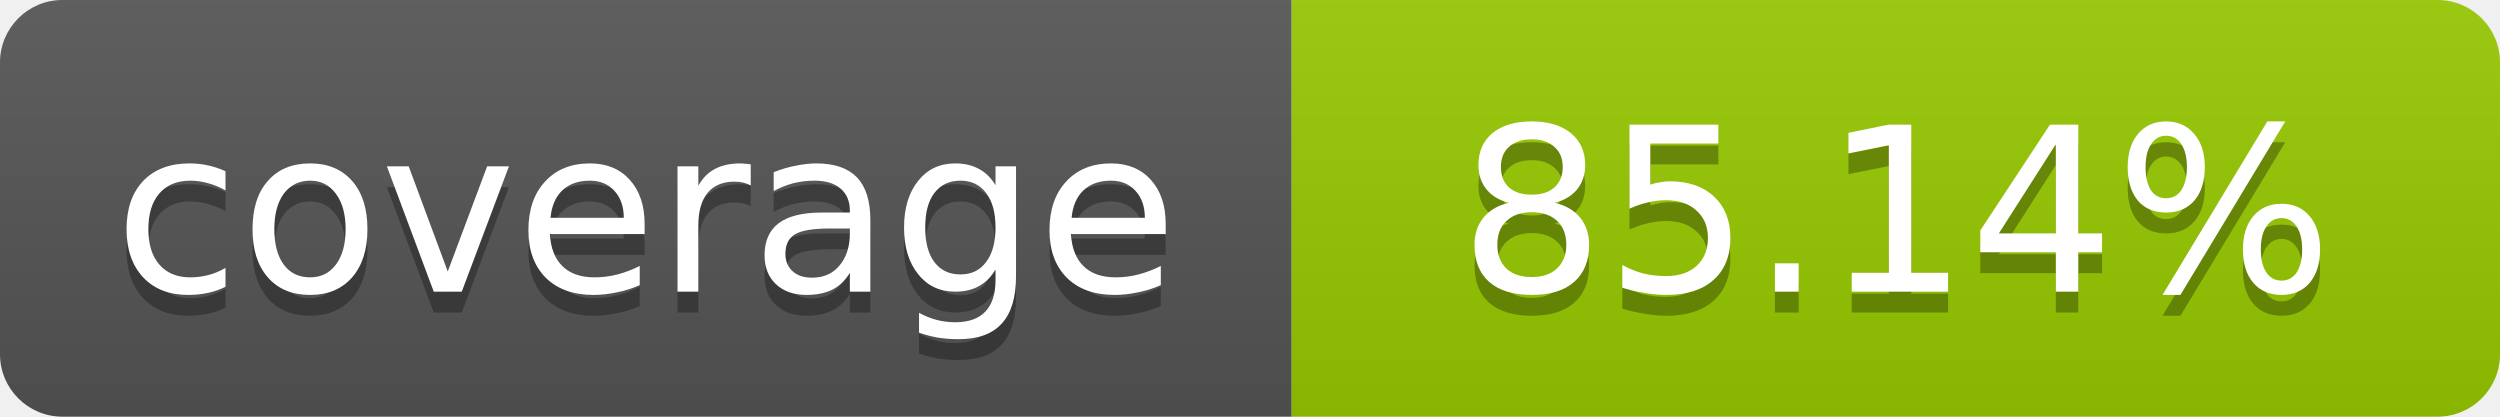
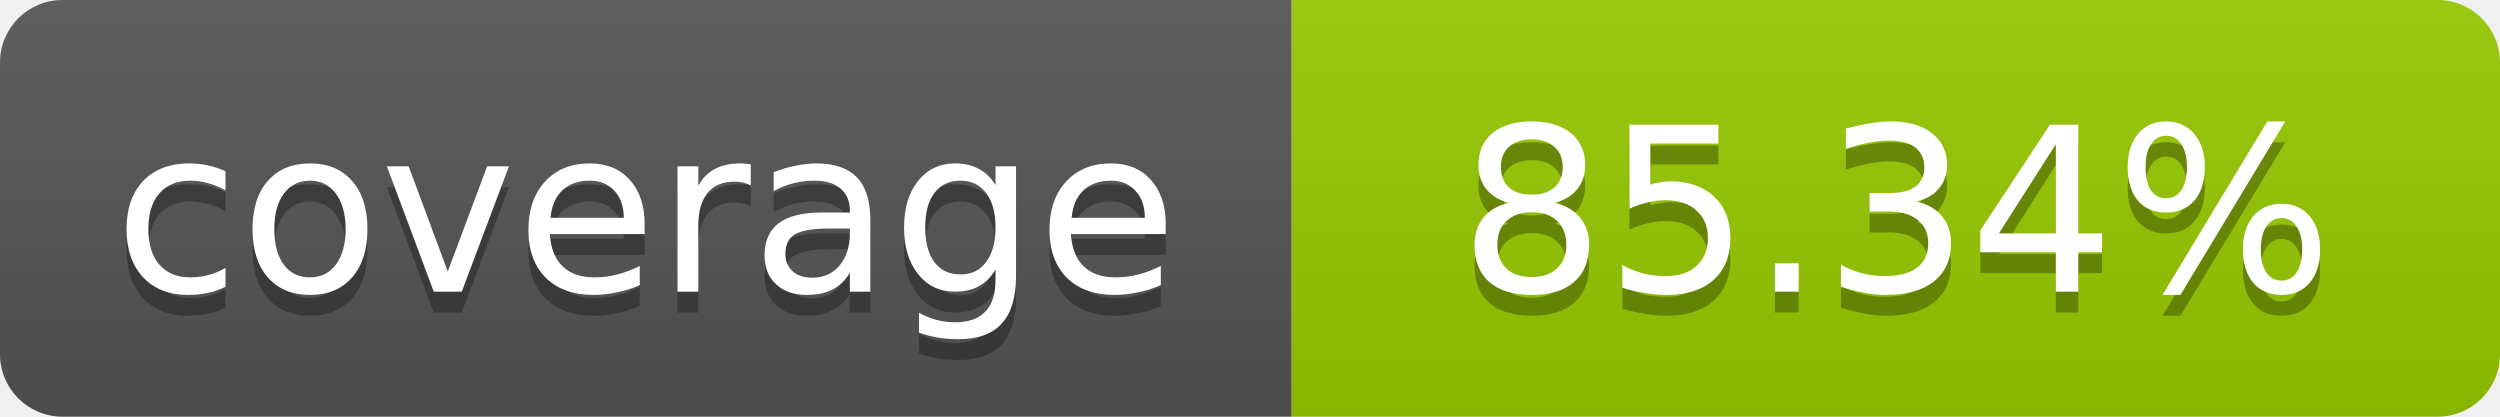
- <svg xmlns="http://www.w3.org/2000/svg" width="120" height="20" role="img" aria-label="coverage: 85.14%">
+ <svg xmlns="http://www.w3.org/2000/svg" width="120" height="20" role="img" aria-label="coverage: 85.34%">
  <linearGradient id="s" x2="0" y2="100%">
    <stop offset="0" stop-color="#bbb" stop-opacity=".1" />
    <stop offset="1" stop-opacity=".1" />
  </linearGradient>
  <clipPath id="r">
    <rect width="120" height="20" rx="3" fill="#fff" />
  </clipPath>
  <g clip-path="url(#r)">
    <rect width="62" height="20" fill="#555" />
    <rect x="62" width="58" height="20" fill="#97CA00" />
    <rect width="120" height="20" fill="url(#s)" />
  </g>
  <g fill="#fff" text-anchor="middle" font-family="Verdana,Geneva,DejaVu Sans,sans-serif" font-size="11">
    <text x="31" y="15" fill="#010101" fill-opacity=".3">coverage</text>
    <text x="31" y="14">coverage</text>
-     <text x="91" y="15" fill="#010101" fill-opacity=".3">85.14%</text>
-     <text x="91" y="14">85.14%</text>
+     <text x="91" y="15" fill="#010101" fill-opacity=".3">85.34%</text>
+     <text x="91" y="14">85.34%</text>
  </g>
</svg>
